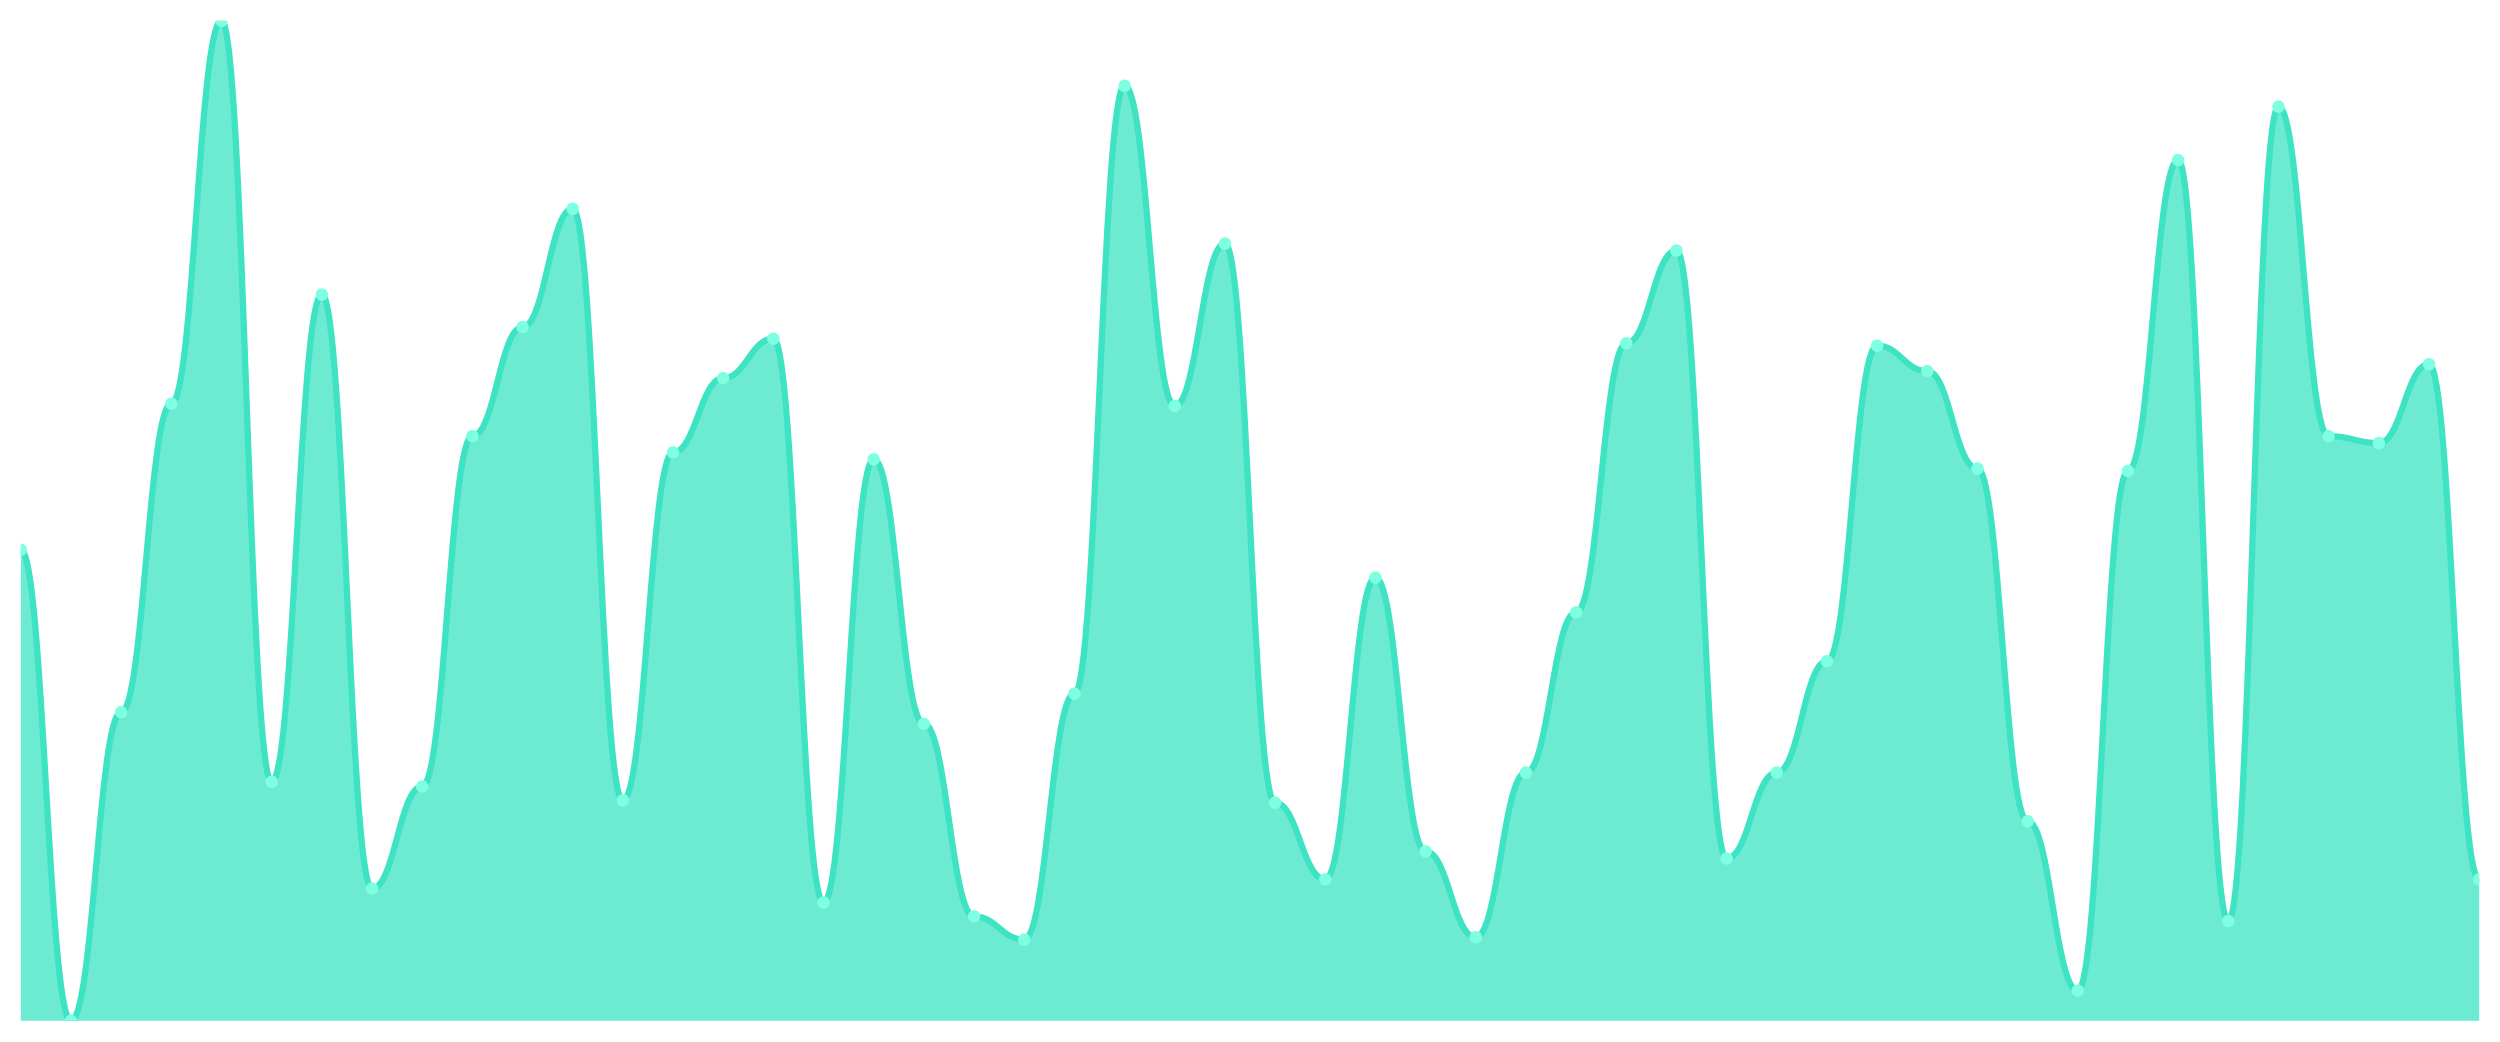
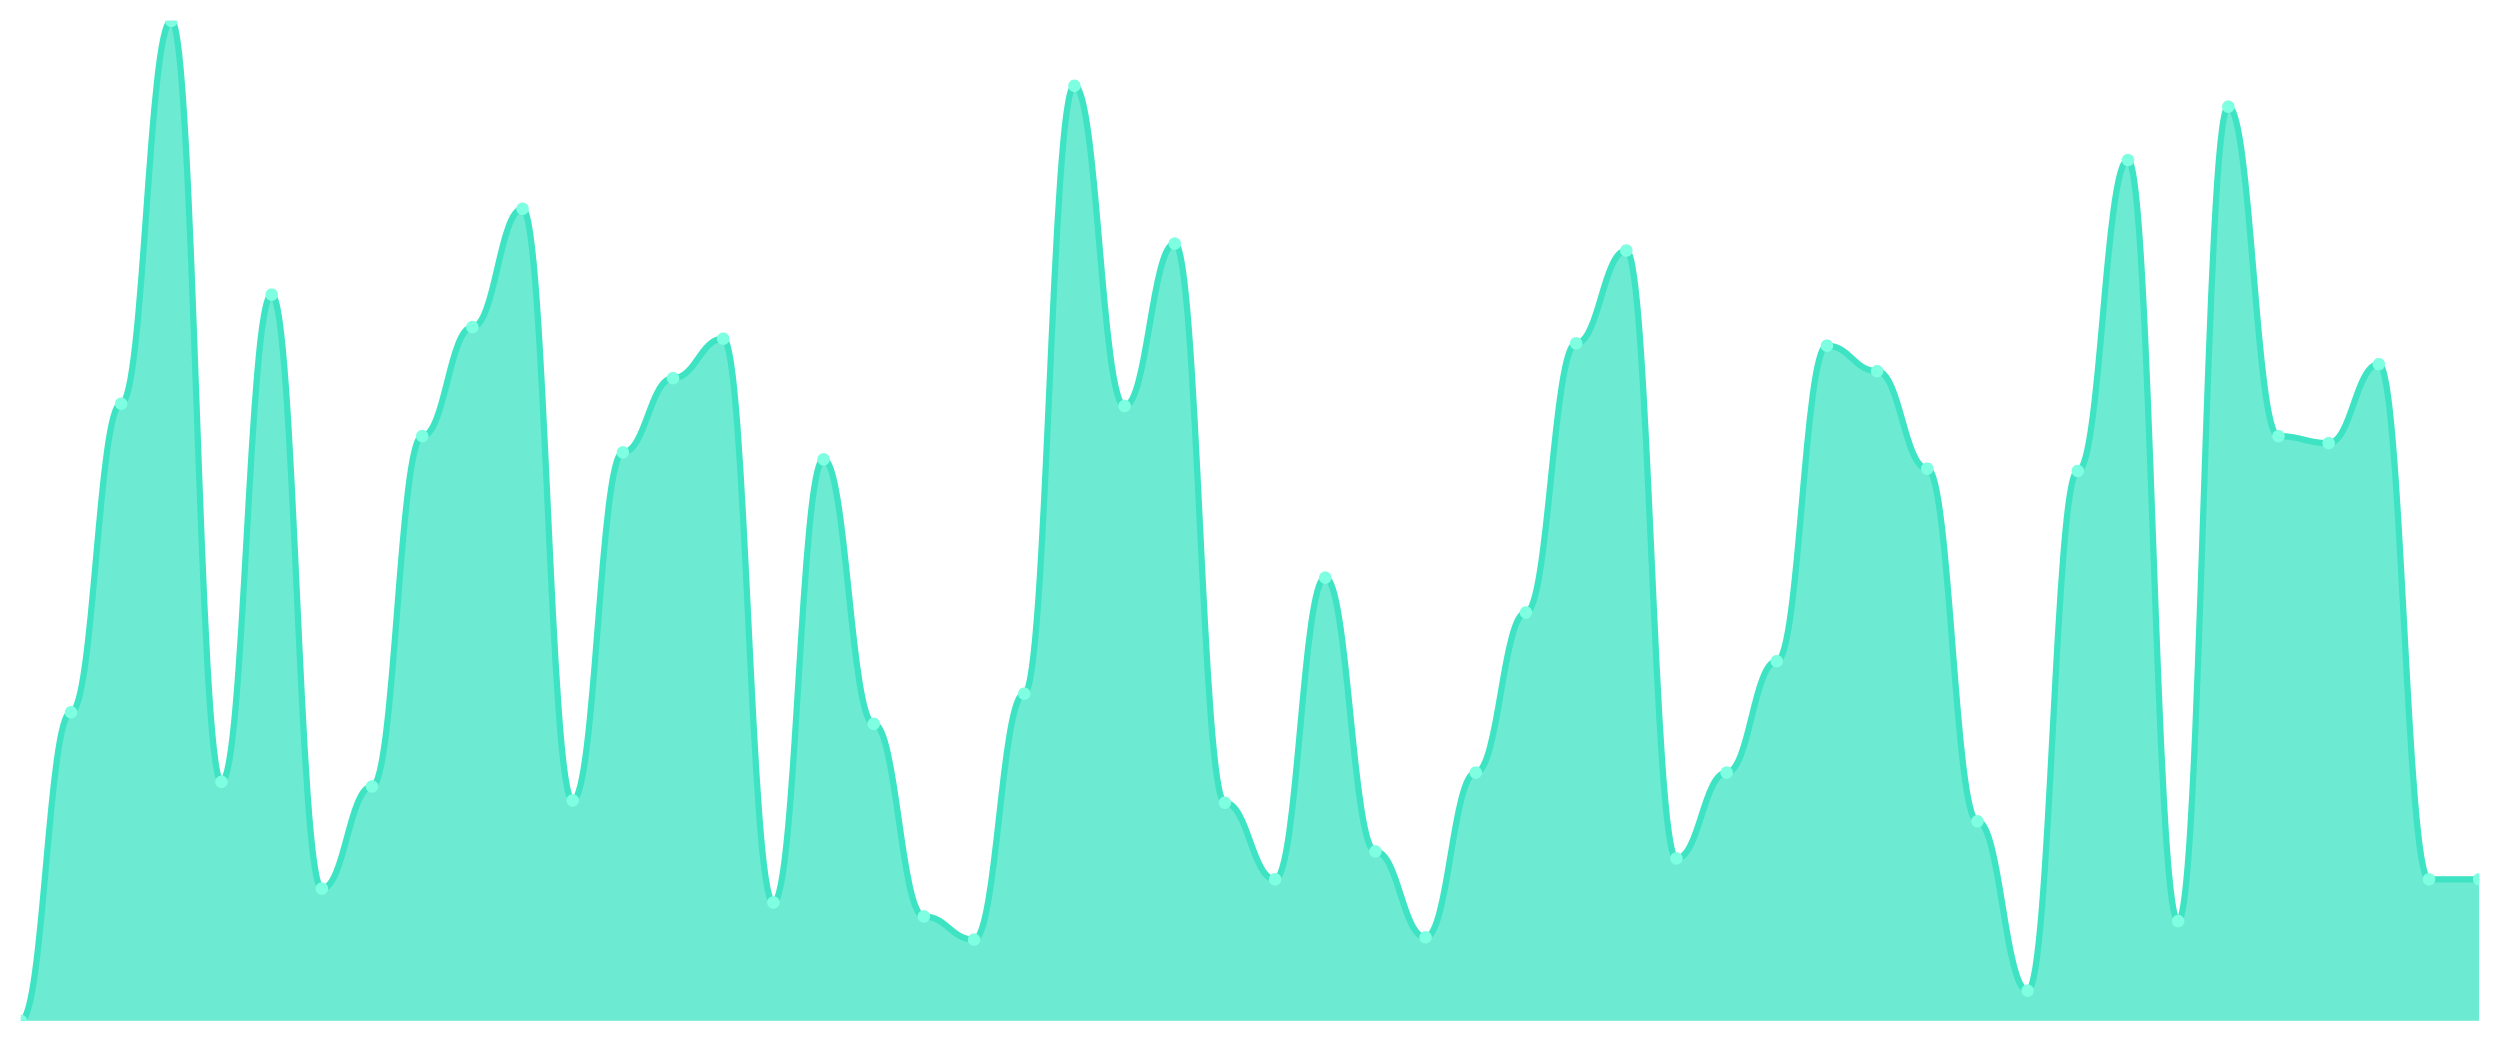
<svg xmlns="http://www.w3.org/2000/svg" viewBox="0 0 1200 500" width="1200" height="500">
  <defs>
    <clipPath id="c">
      <rect x="10" y="10" width="1180" height="480" />
    </clipPath>
  </defs>
  <rect width="1200" height="500" fill="none" />
  <g clip-path="url(#c)">
-     <path d="M 10,490 L 10,263.921 C 20.837,263.921 23.245,490 34.082,490 C 44.918,490 47.327,341.879 58.163,341.879 C 69,341.879 71.408,193.759 82.245,193.759 C 93.082,193.759 95.49,10 106.327,10 C 117.163,10 119.571,375.29 130.408,375.29 C 141.245,375.29 143.653,141.415 154.49,141.415 C 165.327,141.415 167.735,426.52 178.571,426.52 C 189.408,426.52 191.816,377.517 202.653,377.517 C 213.49,377.517 215.898,209.35 226.735,209.35 C 237.571,209.35 239.98,157.007 250.816,157.007 C 261.653,157.007 264.061,100.209 274.898,100.209 C 285.735,100.209 288.143,384.2 298.98,384.2 C 309.816,384.2 312.224,217.146 323.061,217.146 C 333.898,217.146 336.306,181.508 347.143,181.508 C 357.98,181.508 360.388,162.575 371.224,162.575 C 382.061,162.575 384.469,433.202 395.306,433.202 C 406.143,433.202 408.551,220.487 419.388,220.487 C 430.224,220.487 432.633,347.448 443.469,347.448 C 454.306,347.448 456.714,439.884 467.551,439.884 C 478.388,439.884 480.796,451.021 491.633,451.021 C 502.469,451.021 504.878,332.97 515.714,332.97 C 526.551,332.97 528.959,41.183 539.796,41.183 C 550.633,41.183 553.041,194.872 563.878,194.872 C 574.714,194.872 577.122,116.914 587.959,116.914 C 598.796,116.914 601.204,385.313 612.041,385.313 C 622.878,385.313 625.286,422.065 636.122,422.065 C 646.959,422.065 649.367,277.285 660.204,277.285 C 671.041,277.285 673.449,408.701 684.286,408.701 C 695.122,408.701 697.531,449.907 708.367,449.907 C 719.204,449.907 721.612,370.835 732.449,370.835 C 743.286,370.835 745.694,293.991 756.531,293.991 C 767.367,293.991 769.776,164.803 780.612,164.803 C 791.449,164.803 793.857,120.255 804.694,120.255 C 815.531,120.255 817.939,412.042 828.776,412.042 C 839.612,412.042 842.02,370.835 852.857,370.835 C 863.694,370.835 866.102,317.378 876.939,317.378 C 887.776,317.378 890.184,165.916 901.02,165.916 C 911.857,165.916 914.265,178.167 925.102,178.167 C 935.939,178.167 938.347,224.942 949.184,224.942 C 960.02,224.942 962.429,394.223 973.265,394.223 C 984.102,394.223 986.51,475.522 997.347,475.522 C 1008.184,475.522 1010.592,226.056 1021.429,226.056 C 1032.265,226.056 1034.673,76.821 1045.51,76.821 C 1056.347,76.821 1058.755,442.111 1069.592,442.111 C 1080.429,442.111 1082.837,51.206 1093.673,51.206 C 1104.51,51.206 1106.918,209.35 1117.755,209.35 C 1128.592,209.35 1131,212.691 1141.837,212.691 C 1152.673,212.691 1155.082,174.826 1165.918,174.826 C 1176.755,174.826 1179.163,422.065 1190,422.065 L 1190,490 Z" fill="rgba(61,227,195,0.75)" />
-     <path d="M 10,263.921 C 20.837,263.921 23.245,490 34.082,490 C 44.918,490 47.327,341.879 58.163,341.879 C 69,341.879 71.408,193.759 82.245,193.759 C 93.082,193.759 95.49,10 106.327,10 C 117.163,10 119.571,375.29 130.408,375.29 C 141.245,375.29 143.653,141.415 154.49,141.415 C 165.327,141.415 167.735,426.52 178.571,426.52 C 189.408,426.52 191.816,377.517 202.653,377.517 C 213.49,377.517 215.898,209.35 226.735,209.35 C 237.571,209.35 239.98,157.007 250.816,157.007 C 261.653,157.007 264.061,100.209 274.898,100.209 C 285.735,100.209 288.143,384.2 298.98,384.2 C 309.816,384.2 312.224,217.146 323.061,217.146 C 333.898,217.146 336.306,181.508 347.143,181.508 C 357.98,181.508 360.388,162.575 371.224,162.575 C 382.061,162.575 384.469,433.202 395.306,433.202 C 406.143,433.202 408.551,220.487 419.388,220.487 C 430.224,220.487 432.633,347.448 443.469,347.448 C 454.306,347.448 456.714,439.884 467.551,439.884 C 478.388,439.884 480.796,451.021 491.633,451.021 C 502.469,451.021 504.878,332.97 515.714,332.97 C 526.551,332.97 528.959,41.183 539.796,41.183 C 550.633,41.183 553.041,194.872 563.878,194.872 C 574.714,194.872 577.122,116.914 587.959,116.914 C 598.796,116.914 601.204,385.313 612.041,385.313 C 622.878,385.313 625.286,422.065 636.122,422.065 C 646.959,422.065 649.367,277.285 660.204,277.285 C 671.041,277.285 673.449,408.701 684.286,408.701 C 695.122,408.701 697.531,449.907 708.367,449.907 C 719.204,449.907 721.612,370.835 732.449,370.835 C 743.286,370.835 745.694,293.991 756.531,293.991 C 767.367,293.991 769.776,164.803 780.612,164.803 C 791.449,164.803 793.857,120.255 804.694,120.255 C 815.531,120.255 817.939,412.042 828.776,412.042 C 839.612,412.042 842.02,370.835 852.857,370.835 C 863.694,370.835 866.102,317.378 876.939,317.378 C 887.776,317.378 890.184,165.916 901.02,165.916 C 911.857,165.916 914.265,178.167 925.102,178.167 C 935.939,178.167 938.347,224.942 949.184,224.942 C 960.02,224.942 962.429,394.223 973.265,394.223 C 984.102,394.223 986.51,475.522 997.347,475.522 C 1008.184,475.522 1010.592,226.056 1021.429,226.056 C 1032.265,226.056 1034.673,76.821 1045.51,76.821 C 1056.347,76.821 1058.755,442.111 1069.592,442.111 C 1080.429,442.111 1082.837,51.206 1093.673,51.206 C 1104.51,51.206 1106.918,209.35 1117.755,209.35 C 1128.592,209.35 1131,212.691 1141.837,212.691 C 1152.673,212.691 1155.082,174.826 1165.918,174.826 C 1176.755,174.826 1179.163,422.065 1190,422.065" fill="none" stroke="#3de3c3" stroke-width="3" stroke-linecap="round" stroke-linejoin="round" />
-     <circle cx="10" cy="263.921" r="3" fill="#7fffe1" />
-     <circle cx="34.082" cy="490" r="3" fill="#7fffe1" />
-     <circle cx="58.163" cy="341.879" r="3" fill="#7fffe1" />
-     <circle cx="82.245" cy="193.759" r="3" fill="#7fffe1" />
-     <circle cx="106.327" cy="10" r="3" fill="#7fffe1" />
-     <circle cx="130.408" cy="375.29" r="3" fill="#7fffe1" />
-     <circle cx="154.49" cy="141.415" r="3" fill="#7fffe1" />
-     <circle cx="178.571" cy="426.52" r="3" fill="#7fffe1" />
-     <circle cx="202.653" cy="377.517" r="3" fill="#7fffe1" />
-     <circle cx="226.735" cy="209.35" r="3" fill="#7fffe1" />
-     <circle cx="250.816" cy="157.007" r="3" fill="#7fffe1" />
-     <circle cx="274.898" cy="100.209" r="3" fill="#7fffe1" />
-     <circle cx="298.98" cy="384.2" r="3" fill="#7fffe1" />
-     <circle cx="323.061" cy="217.146" r="3" fill="#7fffe1" />
-     <circle cx="347.143" cy="181.508" r="3" fill="#7fffe1" />
-     <circle cx="371.224" cy="162.575" r="3" fill="#7fffe1" />
-     <circle cx="395.306" cy="433.202" r="3" fill="#7fffe1" />
-     <circle cx="419.388" cy="220.487" r="3" fill="#7fffe1" />
-     <circle cx="443.469" cy="347.448" r="3" fill="#7fffe1" />
-     <circle cx="467.551" cy="439.884" r="3" fill="#7fffe1" />
-     <circle cx="491.633" cy="451.021" r="3" fill="#7fffe1" />
-     <circle cx="515.714" cy="332.97" r="3" fill="#7fffe1" />
-     <circle cx="539.796" cy="41.183" r="3" fill="#7fffe1" />
-     <circle cx="563.878" cy="194.872" r="3" fill="#7fffe1" />
-     <circle cx="587.959" cy="116.914" r="3" fill="#7fffe1" />
-     <circle cx="612.041" cy="385.313" r="3" fill="#7fffe1" />
-     <circle cx="636.122" cy="422.065" r="3" fill="#7fffe1" />
-     <circle cx="660.204" cy="277.285" r="3" fill="#7fffe1" />
-     <circle cx="684.286" cy="408.701" r="3" fill="#7fffe1" />
-     <circle cx="708.367" cy="449.907" r="3" fill="#7fffe1" />
-     <circle cx="732.449" cy="370.835" r="3" fill="#7fffe1" />
-     <circle cx="756.531" cy="293.991" r="3" fill="#7fffe1" />
-     <circle cx="780.612" cy="164.803" r="3" fill="#7fffe1" />
-     <circle cx="804.694" cy="120.255" r="3" fill="#7fffe1" />
-     <circle cx="828.776" cy="412.042" r="3" fill="#7fffe1" />
-     <circle cx="852.857" cy="370.835" r="3" fill="#7fffe1" />
-     <circle cx="876.939" cy="317.378" r="3" fill="#7fffe1" />
-     <circle cx="901.02" cy="165.916" r="3" fill="#7fffe1" />
-     <circle cx="925.102" cy="178.167" r="3" fill="#7fffe1" />
-     <circle cx="949.184" cy="224.942" r="3" fill="#7fffe1" />
-     <circle cx="973.265" cy="394.223" r="3" fill="#7fffe1" />
-     <circle cx="997.347" cy="475.522" r="3" fill="#7fffe1" />
-     <circle cx="1021.429" cy="226.056" r="3" fill="#7fffe1" />
-     <circle cx="1045.51" cy="76.821" r="3" fill="#7fffe1" />
-     <circle cx="1069.592" cy="442.111" r="3" fill="#7fffe1" />
-     <circle cx="1093.673" cy="51.206" r="3" fill="#7fffe1" />
-     <circle cx="1117.755" cy="209.35" r="3" fill="#7fffe1" />
-     <circle cx="1141.837" cy="212.691" r="3" fill="#7fffe1" />
-     <circle cx="1165.918" cy="174.826" r="3" fill="#7fffe1" />
+     <path d="M 10,490 L 10,490 C 20.837,490 23.245,341.879 34.082,341.879 C 44.918,341.879 47.327,193.759 58.163,193.759 C 69,193.759 71.408,10 82.245,10 C 93.082,10 95.49,375.29 106.327,375.29 C 117.163,375.29 119.571,141.415 130.408,141.415 C 141.245,141.415 143.653,426.52 154.49,426.52 C 165.327,426.52 167.735,377.517 178.571,377.517 C 189.408,377.517 191.816,209.35 202.653,209.35 C 213.49,209.35 215.898,157.007 226.735,157.007 C 237.571,157.007 239.98,100.209 250.816,100.209 C 261.653,100.209 264.061,384.2 274.898,384.2 C 285.735,384.2 288.143,217.146 298.98,217.146 C 309.816,217.146 312.224,181.508 323.061,181.508 C 333.898,181.508 336.306,162.575 347.143,162.575 C 357.98,162.575 360.388,433.202 371.224,433.202 C 382.061,433.202 384.469,220.487 395.306,220.487 C 406.143,220.487 408.551,347.448 419.388,347.448 C 430.224,347.448 432.633,439.884 443.469,439.884 C 454.306,439.884 456.714,451.021 467.551,451.021 C 478.388,451.021 480.796,332.97 491.633,332.97 C 502.469,332.97 504.878,41.183 515.714,41.183 C 526.551,41.183 528.959,194.872 539.796,194.872 C 550.633,194.872 553.041,116.914 563.878,116.914 C 574.714,116.914 577.122,385.313 587.959,385.313 C 598.796,385.313 601.204,422.065 612.041,422.065 C 622.878,422.065 625.286,277.285 636.122,277.285 C 646.959,277.285 649.367,408.701 660.204,408.701 C 671.041,408.701 673.449,449.907 684.286,449.907 C 695.122,449.907 697.531,370.835 708.367,370.835 C 719.204,370.835 721.612,293.991 732.449,293.991 C 743.286,293.991 745.694,164.803 756.531,164.803 C 767.367,164.803 769.776,120.255 780.612,120.255 C 791.449,120.255 793.857,412.042 804.694,412.042 C 815.531,412.042 817.939,370.835 828.776,370.835 C 839.612,370.835 842.02,317.378 852.857,317.378 C 863.694,317.378 866.102,165.916 876.939,165.916 C 887.776,165.916 890.184,178.167 901.02,178.167 C 911.857,178.167 914.265,224.942 925.102,224.942 C 935.939,224.942 938.347,394.223 949.184,394.223 C 960.02,394.223 962.429,475.522 973.265,475.522 C 984.102,475.522 986.51,226.056 997.347,226.056 C 1008.184,226.056 1010.592,76.821 1021.429,76.821 C 1032.265,76.821 1034.673,442.111 1045.51,442.111 C 1056.347,442.111 1058.755,51.206 1069.592,51.206 C 1080.429,51.206 1082.837,209.35 1093.673,209.35 C 1104.51,209.35 1106.918,212.691 1117.755,212.691 C 1128.592,212.691 1131,174.826 1141.837,174.826 C 1152.673,174.826 1155.082,422.065 1165.918,422.065 C 1176.755,422.065 1179.163,422.065 1190,422.065 L 1190,490 Z" fill="rgba(61,227,195,0.75)" />
+     <path d="M 10,490 C 20.837,490 23.245,341.879 34.082,341.879 C 44.918,341.879 47.327,193.759 58.163,193.759 C 69,193.759 71.408,10 82.245,10 C 93.082,10 95.49,375.29 106.327,375.29 C 117.163,375.29 119.571,141.415 130.408,141.415 C 141.245,141.415 143.653,426.52 154.49,426.52 C 165.327,426.52 167.735,377.517 178.571,377.517 C 189.408,377.517 191.816,209.35 202.653,209.35 C 213.49,209.35 215.898,157.007 226.735,157.007 C 237.571,157.007 239.98,100.209 250.816,100.209 C 261.653,100.209 264.061,384.2 274.898,384.2 C 285.735,384.2 288.143,217.146 298.98,217.146 C 309.816,217.146 312.224,181.508 323.061,181.508 C 333.898,181.508 336.306,162.575 347.143,162.575 C 357.98,162.575 360.388,433.202 371.224,433.202 C 382.061,433.202 384.469,220.487 395.306,220.487 C 406.143,220.487 408.551,347.448 419.388,347.448 C 430.224,347.448 432.633,439.884 443.469,439.884 C 454.306,439.884 456.714,451.021 467.551,451.021 C 478.388,451.021 480.796,332.97 491.633,332.97 C 502.469,332.97 504.878,41.183 515.714,41.183 C 526.551,41.183 528.959,194.872 539.796,194.872 C 550.633,194.872 553.041,116.914 563.878,116.914 C 574.714,116.914 577.122,385.313 587.959,385.313 C 598.796,385.313 601.204,422.065 612.041,422.065 C 622.878,422.065 625.286,277.285 636.122,277.285 C 646.959,277.285 649.367,408.701 660.204,408.701 C 671.041,408.701 673.449,449.907 684.286,449.907 C 695.122,449.907 697.531,370.835 708.367,370.835 C 719.204,370.835 721.612,293.991 732.449,293.991 C 743.286,293.991 745.694,164.803 756.531,164.803 C 767.367,164.803 769.776,120.255 780.612,120.255 C 791.449,120.255 793.857,412.042 804.694,412.042 C 815.531,412.042 817.939,370.835 828.776,370.835 C 839.612,370.835 842.02,317.378 852.857,317.378 C 863.694,317.378 866.102,165.916 876.939,165.916 C 887.776,165.916 890.184,178.167 901.02,178.167 C 911.857,178.167 914.265,224.942 925.102,224.942 C 935.939,224.942 938.347,394.223 949.184,394.223 C 960.02,394.223 962.429,475.522 973.265,475.522 C 984.102,475.522 986.51,226.056 997.347,226.056 C 1008.184,226.056 1010.592,76.821 1021.429,76.821 C 1032.265,76.821 1034.673,442.111 1045.51,442.111 C 1056.347,442.111 1058.755,51.206 1069.592,51.206 C 1080.429,51.206 1082.837,209.35 1093.673,209.35 C 1104.51,209.35 1106.918,212.691 1117.755,212.691 C 1128.592,212.691 1131,174.826 1141.837,174.826 C 1152.673,174.826 1155.082,422.065 1165.918,422.065 C 1176.755,422.065 1179.163,422.065 1190,422.065" fill="none" stroke="#3de3c3" stroke-width="3" stroke-linecap="round" stroke-linejoin="round" />
+     <circle cx="10" cy="490" r="3" fill="#7fffe1" />
+     <circle cx="34.082" cy="341.879" r="3" fill="#7fffe1" />
+     <circle cx="58.163" cy="193.759" r="3" fill="#7fffe1" />
+     <circle cx="82.245" cy="10" r="3" fill="#7fffe1" />
+     <circle cx="106.327" cy="375.29" r="3" fill="#7fffe1" />
+     <circle cx="130.408" cy="141.415" r="3" fill="#7fffe1" />
+     <circle cx="154.49" cy="426.52" r="3" fill="#7fffe1" />
+     <circle cx="178.571" cy="377.517" r="3" fill="#7fffe1" />
+     <circle cx="202.653" cy="209.35" r="3" fill="#7fffe1" />
+     <circle cx="226.735" cy="157.007" r="3" fill="#7fffe1" />
+     <circle cx="250.816" cy="100.209" r="3" fill="#7fffe1" />
+     <circle cx="274.898" cy="384.2" r="3" fill="#7fffe1" />
+     <circle cx="298.98" cy="217.146" r="3" fill="#7fffe1" />
+     <circle cx="323.061" cy="181.508" r="3" fill="#7fffe1" />
+     <circle cx="347.143" cy="162.575" r="3" fill="#7fffe1" />
+     <circle cx="371.224" cy="433.202" r="3" fill="#7fffe1" />
+     <circle cx="395.306" cy="220.487" r="3" fill="#7fffe1" />
+     <circle cx="419.388" cy="347.448" r="3" fill="#7fffe1" />
+     <circle cx="443.469" cy="439.884" r="3" fill="#7fffe1" />
+     <circle cx="467.551" cy="451.021" r="3" fill="#7fffe1" />
+     <circle cx="491.633" cy="332.97" r="3" fill="#7fffe1" />
+     <circle cx="515.714" cy="41.183" r="3" fill="#7fffe1" />
+     <circle cx="539.796" cy="194.872" r="3" fill="#7fffe1" />
+     <circle cx="563.878" cy="116.914" r="3" fill="#7fffe1" />
+     <circle cx="587.959" cy="385.313" r="3" fill="#7fffe1" />
+     <circle cx="612.041" cy="422.065" r="3" fill="#7fffe1" />
+     <circle cx="636.122" cy="277.285" r="3" fill="#7fffe1" />
+     <circle cx="660.204" cy="408.701" r="3" fill="#7fffe1" />
+     <circle cx="684.286" cy="449.907" r="3" fill="#7fffe1" />
+     <circle cx="708.367" cy="370.835" r="3" fill="#7fffe1" />
+     <circle cx="732.449" cy="293.991" r="3" fill="#7fffe1" />
+     <circle cx="756.531" cy="164.803" r="3" fill="#7fffe1" />
+     <circle cx="780.612" cy="120.255" r="3" fill="#7fffe1" />
+     <circle cx="804.694" cy="412.042" r="3" fill="#7fffe1" />
+     <circle cx="828.776" cy="370.835" r="3" fill="#7fffe1" />
+     <circle cx="852.857" cy="317.378" r="3" fill="#7fffe1" />
+     <circle cx="876.939" cy="165.916" r="3" fill="#7fffe1" />
+     <circle cx="901.02" cy="178.167" r="3" fill="#7fffe1" />
+     <circle cx="925.102" cy="224.942" r="3" fill="#7fffe1" />
+     <circle cx="949.184" cy="394.223" r="3" fill="#7fffe1" />
+     <circle cx="973.265" cy="475.522" r="3" fill="#7fffe1" />
+     <circle cx="997.347" cy="226.056" r="3" fill="#7fffe1" />
+     <circle cx="1021.429" cy="76.821" r="3" fill="#7fffe1" />
+     <circle cx="1045.51" cy="442.111" r="3" fill="#7fffe1" />
+     <circle cx="1069.592" cy="51.206" r="3" fill="#7fffe1" />
+     <circle cx="1093.673" cy="209.35" r="3" fill="#7fffe1" />
+     <circle cx="1117.755" cy="212.691" r="3" fill="#7fffe1" />
+     <circle cx="1141.837" cy="174.826" r="3" fill="#7fffe1" />
+     <circle cx="1165.918" cy="422.065" r="3" fill="#7fffe1" />
    <circle cx="1190" cy="422.065" r="3" fill="#7fffe1" />
  </g>
</svg>
